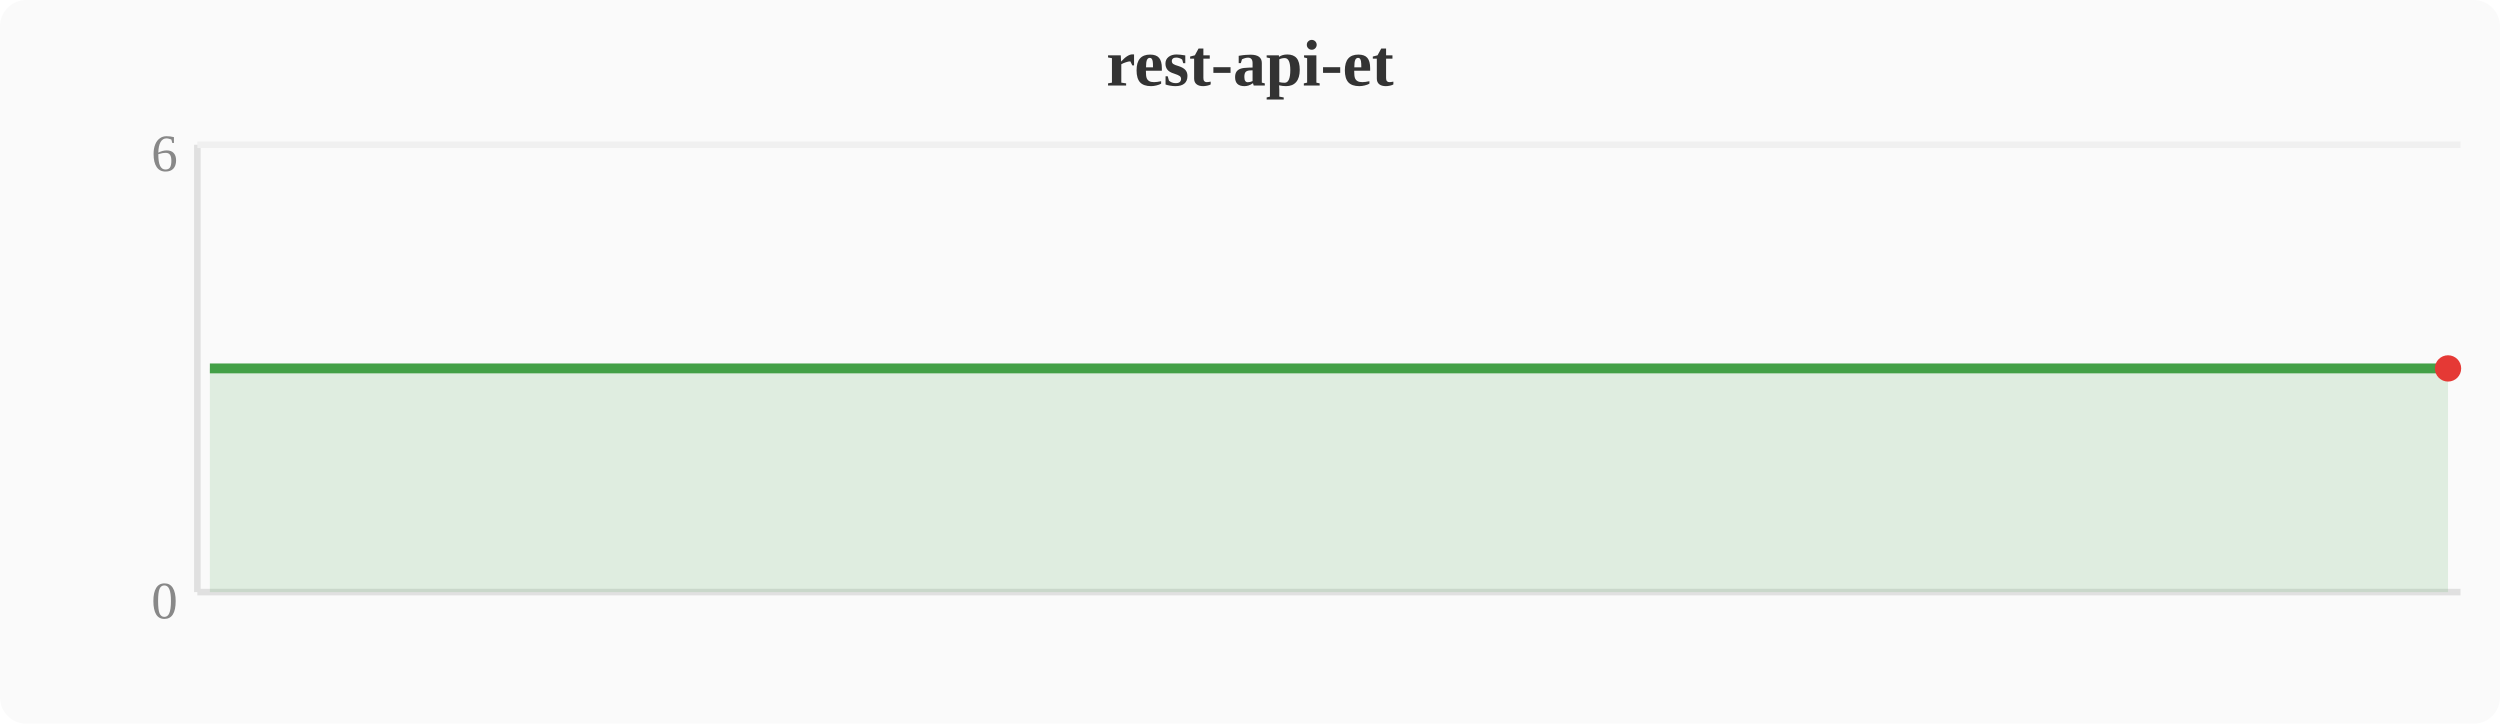
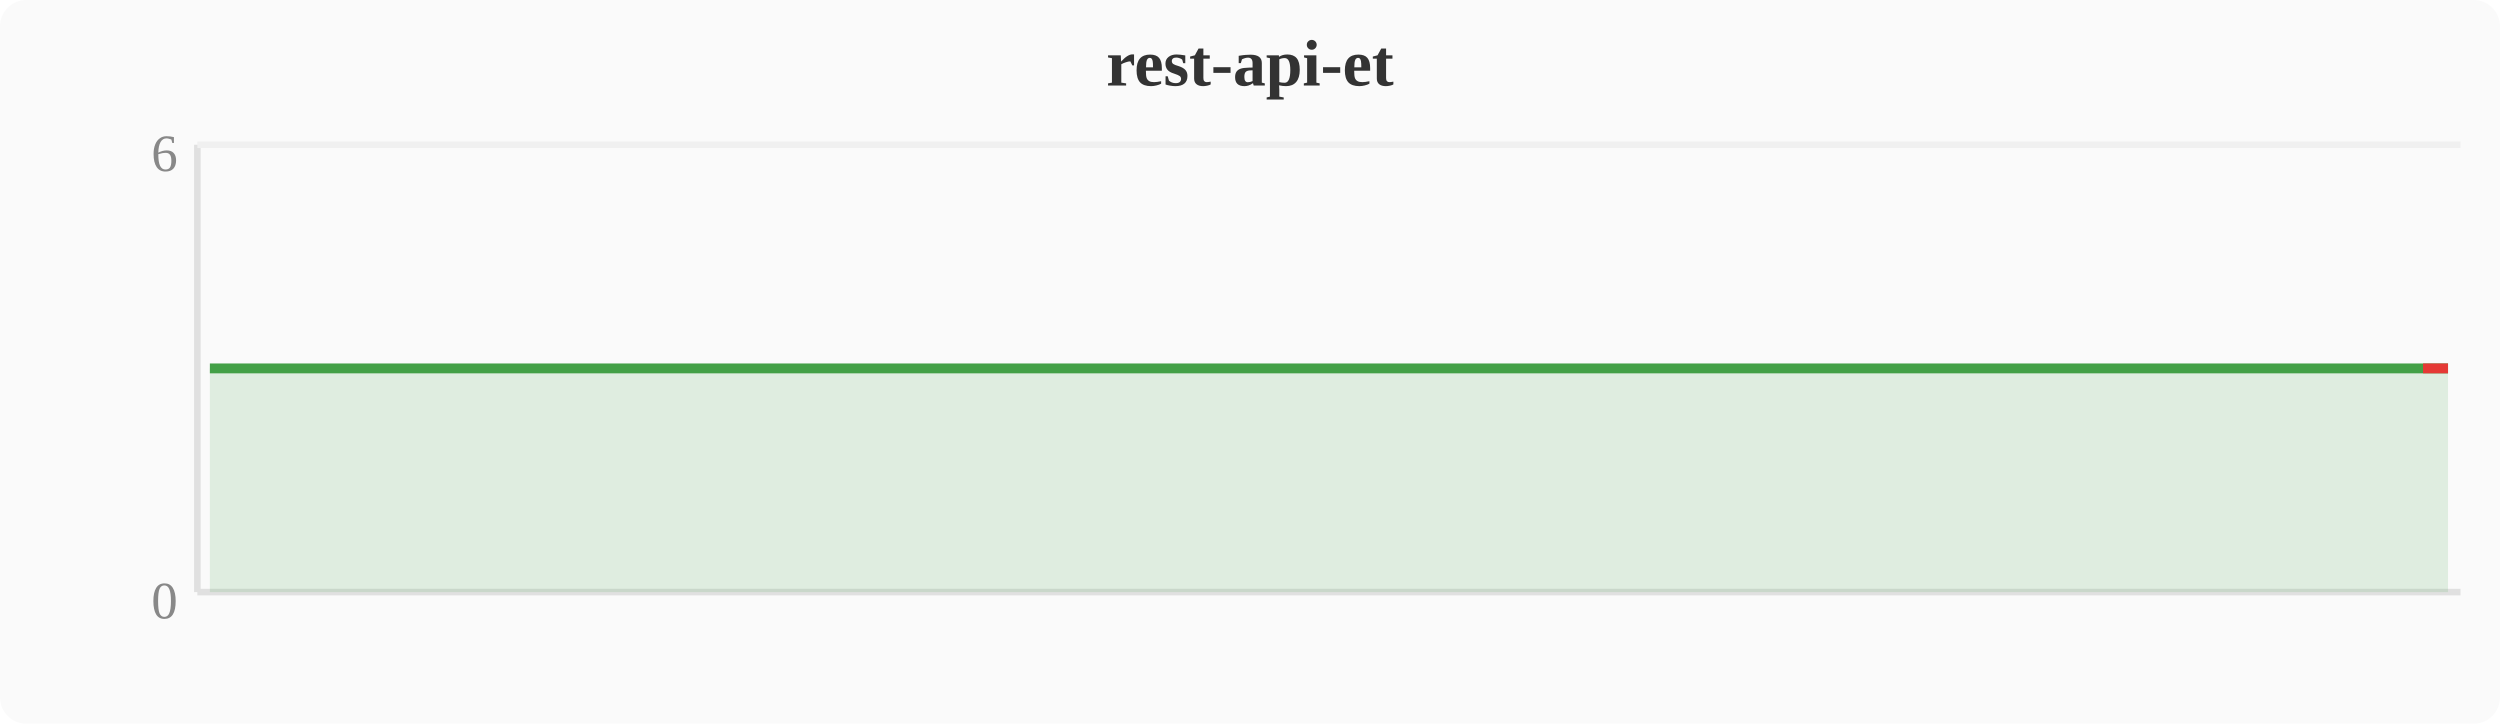
<svg xmlns="http://www.w3.org/2000/svg" width="380" height="110" viewBox="0 0 380 110">
  <rect width="380" height="110" fill="#fafafa" rx="4" />
  <text x="190" y="13" text-anchor="middle" font-size="10" font-weight="bold" fill="#333">rest-api-et</text>
  <line x1="30" y1="22" x2="30" y2="90" stroke="#e0e0e0" stroke-width="1" />
  <line x1="30" y1="90" x2="374" y2="90" stroke="#e0e0e0" stroke-width="1" />
  <line x1="30" y1="22" x2="374" y2="22" stroke="#f0f0f0" stroke-width="1" />
  <text x="27" y="94" text-anchor="end" font-size="8" fill="#888">0</text>
  <text x="27" y="26" text-anchor="end" font-size="8" fill="#888">6</text>
  <polygon points="31.9,56.0 35.7,56.0 39.6,56.0 43.4,56.0 47.2,56.0 51.0,56.0 54.8,56.0 58.7,56.0 62.5,56.0 66.3,56.0 70.1,56.0 74.0,56.0 77.8,56.0 81.6,56.0 85.4,56.0 89.2,56.0 93.1,56.0 96.9,56.0 100.7,56.0 104.5,56.0 108.4,56.0 112.2,56.0 116.0,56.0 119.8,56.0 123.6,56.0 127.5,56.0 131.3,56.0 135.1,56.0 138.9,56.0 142.8,56.0 146.6,56.0 150.4,56.0 154.2,56.0 158.0,56.0 161.9,56.0 165.7,56.0 169.5,56.0 173.3,56.0 177.2,56.0 181.0,56.0 184.8,56.0 188.6,56.0 192.4,56.0 196.3,56.0 200.1,56.0 203.9,56.0 207.7,56.0 211.6,56.0 215.4,56.0 219.2,56.0 223.0,56.0 226.8,56.0 230.7,56.0 234.5,56.0 238.3,56.0 242.1,56.0 246.0,56.0 249.8,56.0 253.6,56.0 257.4,56.0 261.2,56.0 265.1,56.0 268.9,56.0 272.7,56.0 276.5,56.0 280.4,56.0 284.2,56.0 288.0,56.0 291.8,56.0 295.6,56.0 299.5,56.0 303.3,56.0 307.1,56.0 310.9,56.0 314.8,56.0 318.6,56.0 322.4,56.0 326.2,56.0 330.0,56.0 333.9,56.0 337.7,56.0 341.5,56.0 345.3,56.0 349.2,56.0 353.0,56.0 356.8,56.0 360.6,56.0 364.4,56.0 368.3,56.0 372.1,56.0 372.1,90 31.9,90" fill="#43a047" opacity="0.15" />
  <polyline points="31.9,56.0 35.7,56.0 39.6,56.0 43.4,56.0 47.2,56.0 51.0,56.0 54.8,56.0 58.7,56.0 62.5,56.0 66.3,56.0 70.1,56.0 74.0,56.0 77.8,56.0 81.6,56.0 85.4,56.0 89.2,56.0 93.1,56.0 96.9,56.0 100.7,56.0 104.5,56.0 108.4,56.0 112.2,56.0 116.0,56.0 119.8,56.0 123.6,56.0 127.5,56.0 131.3,56.0 135.1,56.0 138.9,56.0 142.8,56.0 146.6,56.0 150.4,56.0 154.2,56.0 158.0,56.0 161.9,56.0 165.7,56.0 169.5,56.0 173.3,56.0 177.2,56.0 181.0,56.0 184.8,56.0 188.6,56.0 192.4,56.0 196.3,56.0 200.1,56.0 203.9,56.0 207.7,56.0 211.6,56.0 215.4,56.0 219.2,56.0 223.0,56.0 226.8,56.0 230.7,56.0 234.5,56.0 238.3,56.0 242.1,56.0 246.0,56.0 249.8,56.0 253.6,56.0 257.4,56.0 261.2,56.0 265.1,56.0 268.9,56.0 272.7,56.0 276.5,56.0 280.4,56.0 284.2,56.0 288.0,56.0 291.8,56.0 295.6,56.0 299.5,56.0 303.3,56.0 307.1,56.0 310.9,56.0 314.8,56.0 318.6,56.0 322.4,56.0 326.2,56.0 330.0,56.0 333.9,56.0 337.7,56.0 341.5,56.0 345.3,56.0 349.2,56.0 353.0,56.0 356.8,56.0 360.6,56.0 364.4,56.0 368.3,56.0 372.1,56.0" fill="none" stroke="#43a047" stroke-width="1.5" stroke-linejoin="round" />
-   <circle cx="372.1" cy="56.0" r="2" fill="#e53935" />
+   <polyline points="368.3,56.0 372.1,56.0" fill="none" stroke="#e53935" stroke-width="1.5" stroke-linejoin="round" />
</svg>
